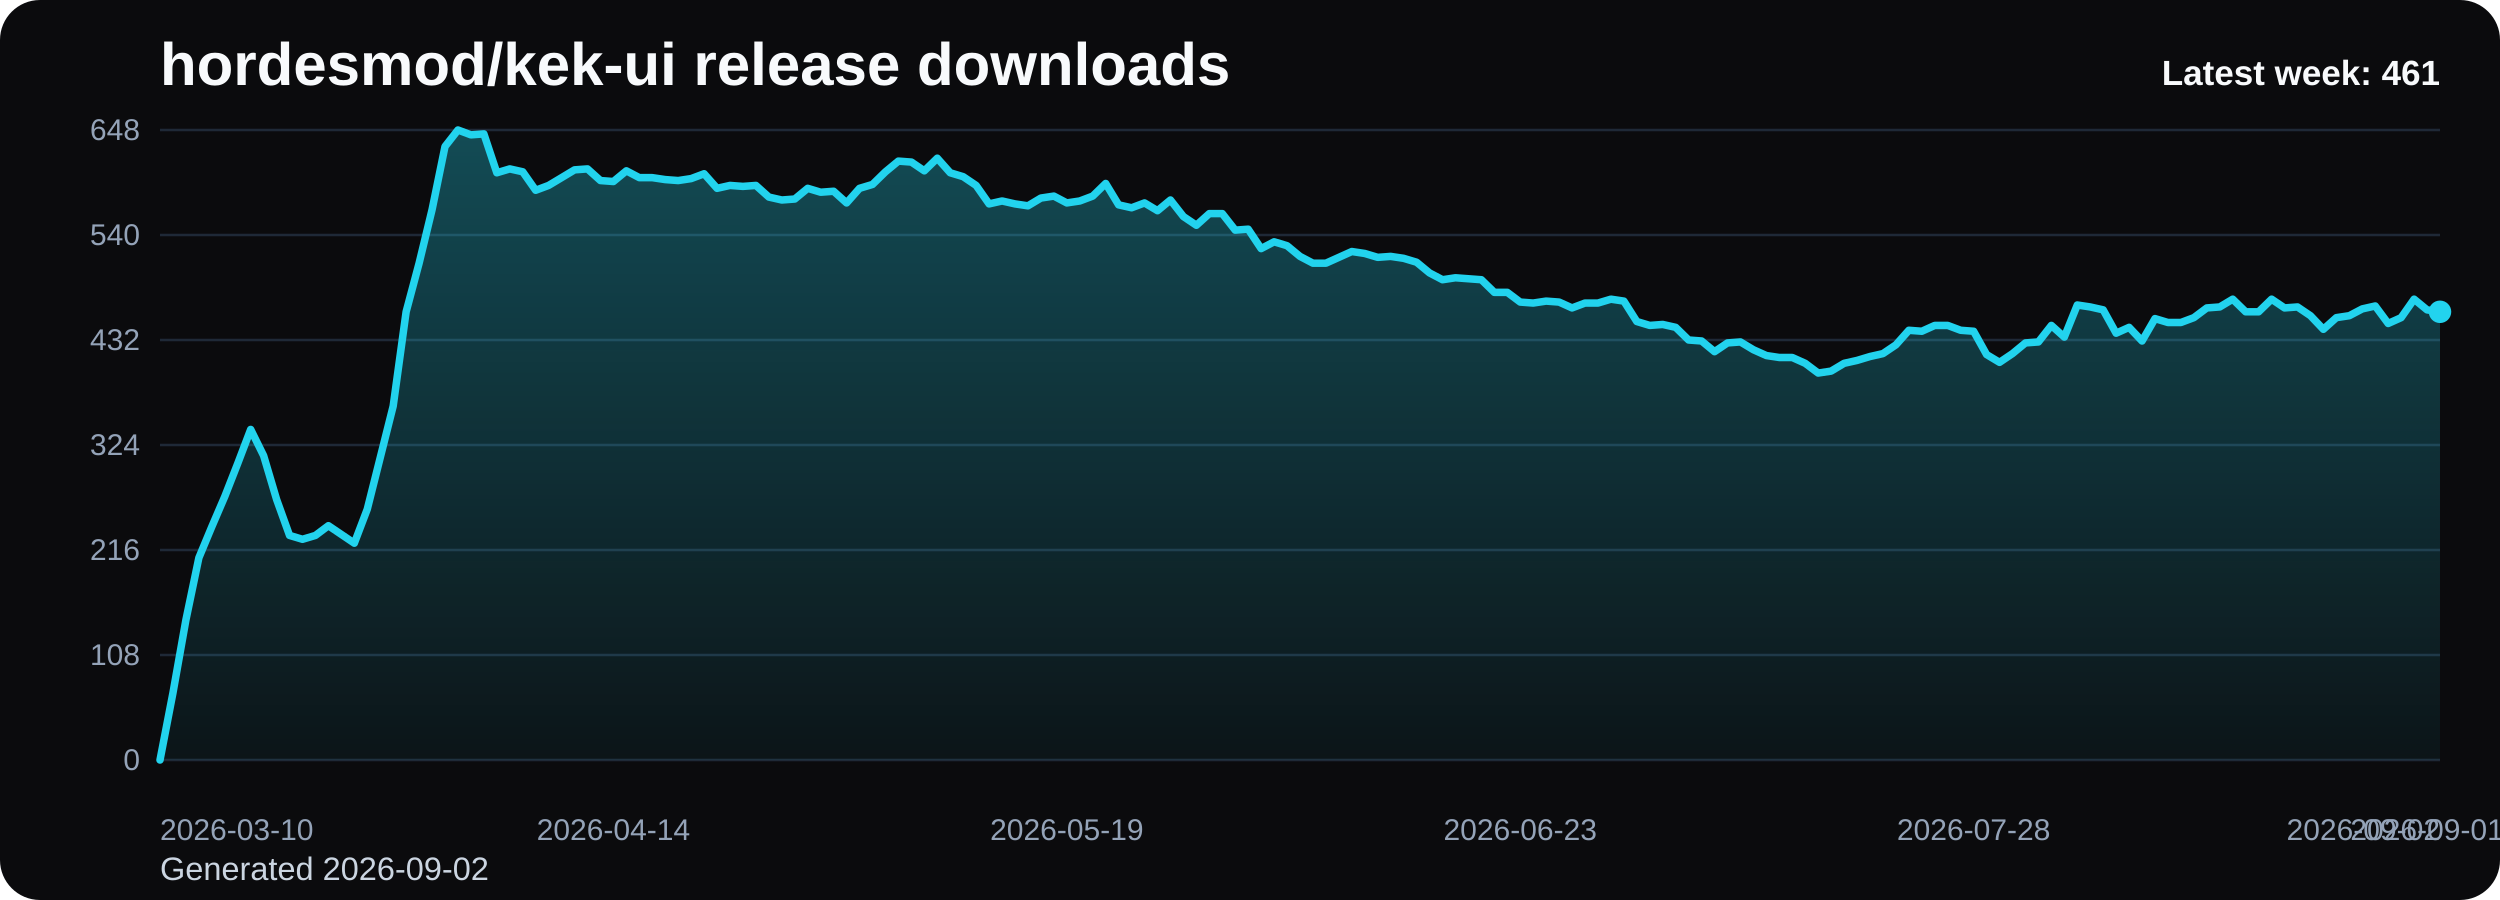
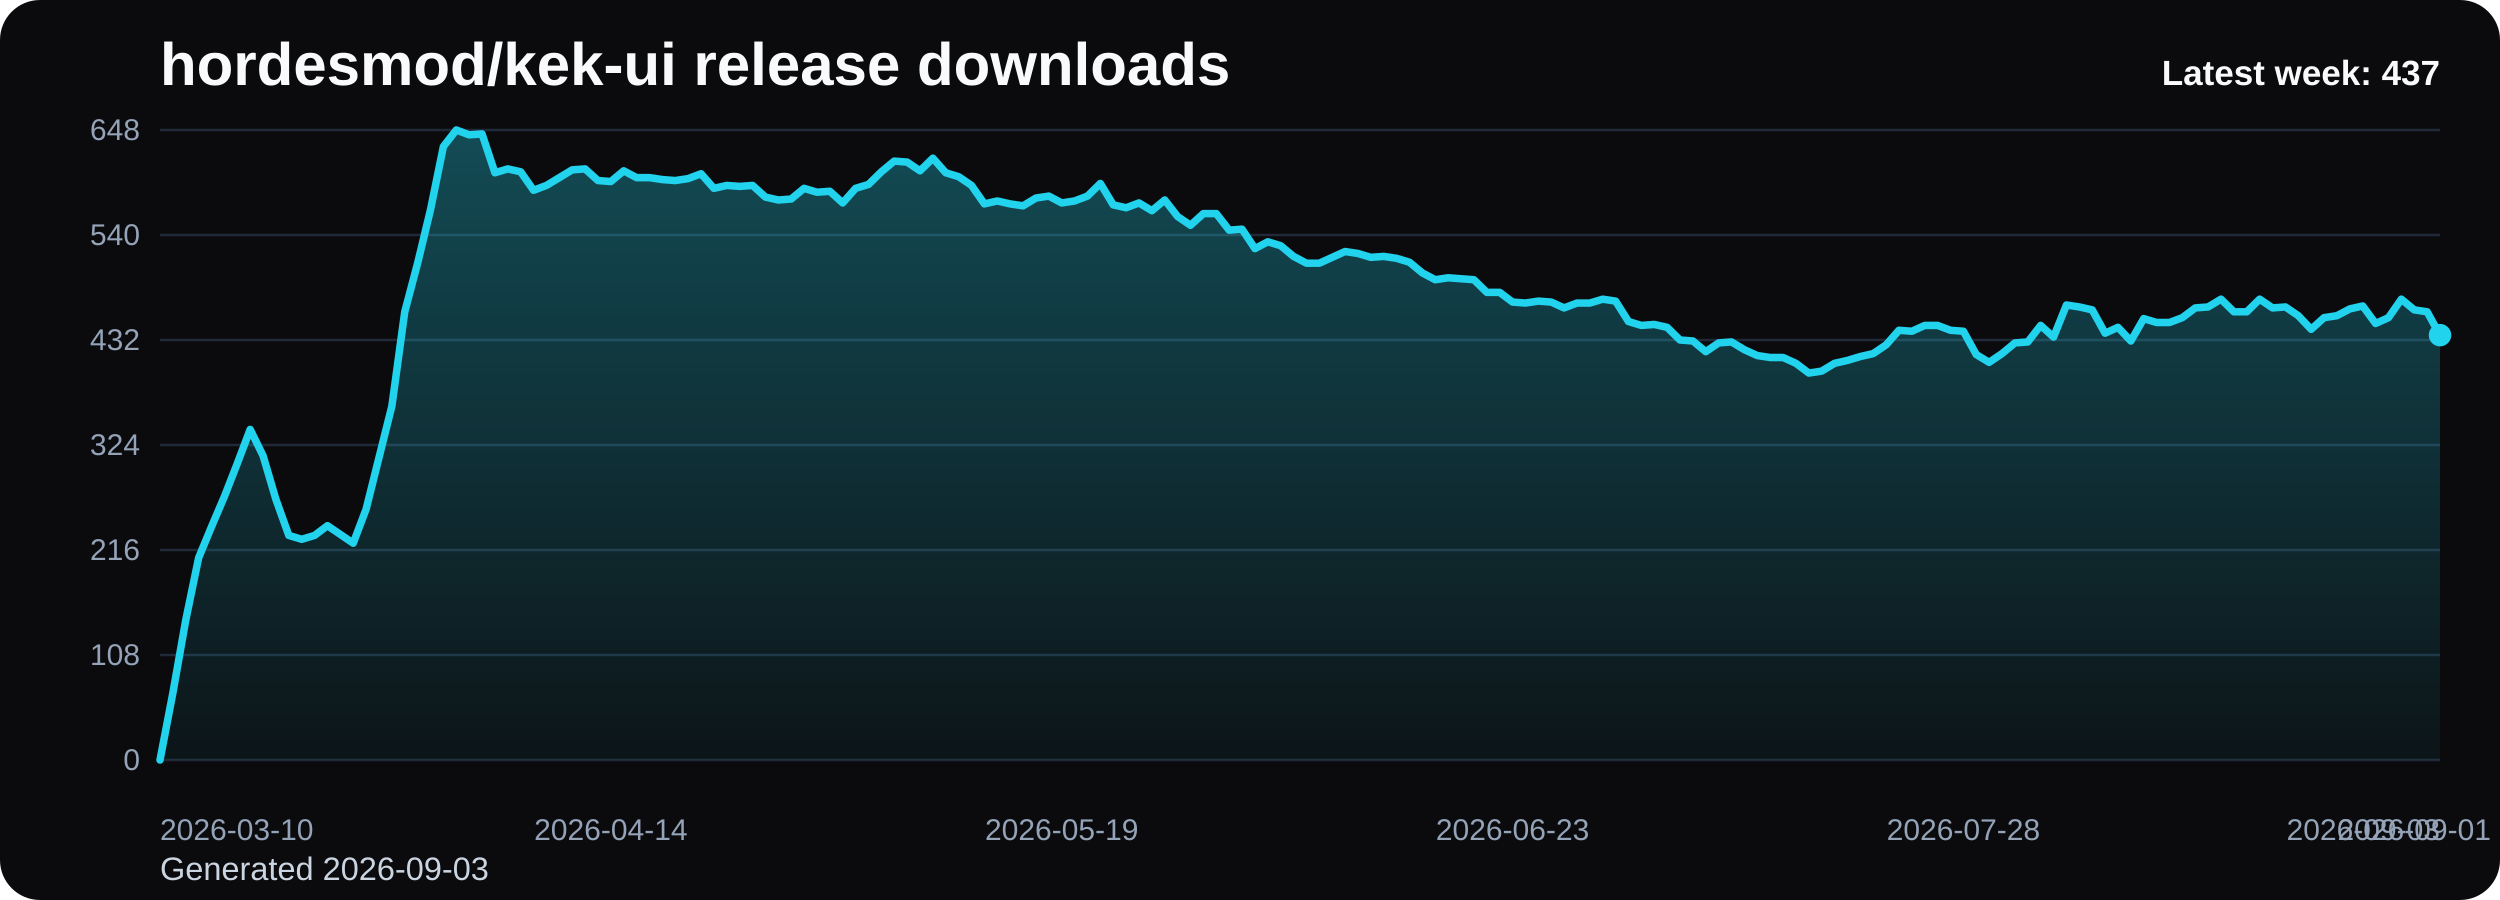
<svg xmlns="http://www.w3.org/2000/svg" viewBox="0 0 1000 360" role="img" aria-label="hordesmod/kek-ui release downloads chart">
  <defs>
    <linearGradient id="fill-weekly-black" x1="0" y1="0" x2="0" y2="1">
      <stop offset="0%" stop-color="#22d3ee" stop-opacity="0.32" />
      <stop offset="100%" stop-color="#22d3ee" stop-opacity="0.05" />
    </linearGradient>
    <style>
      .bg { fill: #0b0b0d; }
      .title { font: 700 24px Arial, sans-serif; fill: #f8fafc; }
      .sub { font: 400 13px Arial, sans-serif; fill: #cbd5e1; }
      .grid { stroke: #1f2937; stroke-width: 1; }
      .axis { font: 400 12px Arial, sans-serif; fill: #94a3b8; }
      .line { fill: none; stroke: #22d3ee; stroke-width: 3; stroke-linecap: round; stroke-linejoin: round; }
      .dot { fill: #22d3ee; }
      .value { font: 600 11px Arial, sans-serif; fill: #cbd5e1; }
      .latest { font: 700 14px Arial, sans-serif; fill: #f8fafc; }
    </style>
  </defs>
  <rect class="bg" x="0" y="0" width="1000" height="360" rx="16" />
  <text class="title" x="64" y="34">hordesmod/kek-ui release downloads</text>
-   <text class="sub" x="64" y="352">Generated 2026-09-02</text>
+   <text class="sub" x="64" y="352">Generated 2026-09-03</text>
  <line x1="64" y1="52.00" x2="976" y2="52.00" class="grid" />
  <text x="56" y="56.00" text-anchor="end" class="axis">648</text>
  <line x1="64" y1="94.00" x2="976" y2="94.00" class="grid" />
  <text x="56" y="98.00" text-anchor="end" class="axis">540</text>
  <line x1="64" y1="136.00" x2="976" y2="136.00" class="grid" />
  <text x="56" y="140.00" text-anchor="end" class="axis">432</text>
  <line x1="64" y1="178.00" x2="976" y2="178.00" class="grid" />
  <text x="56" y="182.00" text-anchor="end" class="axis">324</text>
  <line x1="64" y1="220.00" x2="976" y2="220.00" class="grid" />
  <text x="56" y="224.00" text-anchor="end" class="axis">216</text>
  <line x1="64" y1="262.00" x2="976" y2="262.00" class="grid" />
  <text x="56" y="266.00" text-anchor="end" class="axis">108</text>
  <line x1="64" y1="304.00" x2="976" y2="304.00" class="grid" />
  <text x="56" y="308.00" text-anchor="end" class="axis">0</text>
-   <path d="M 64.00 304 L 64.00 304.00 L 69.18 277.17 L 74.36 248.00 L 79.55 223.11 L 84.73 210.67 L 89.91 198.61 L 95.09 185.39 L 100.27 171.78 L 105.45 182.28 L 110.64 199.78 L 115.82 214.17 L 121.00 215.72 L 126.18 214.17 L 131.36 210.28 L 136.55 213.78 L 141.73 217.28 L 146.91 203.67 L 152.09 183.06 L 157.27 162.44 L 162.45 124.72 L 167.64 105.28 L 172.82 83.89 L 178.00 58.61 L 183.18 52.00 L 188.36 53.94 L 193.55 53.56 L 198.73 69.11 L 203.91 67.56 L 209.09 68.72 L 214.27 76.11 L 219.45 74.17 L 224.64 71.06 L 229.82 67.94 L 235.00 67.56 L 240.18 72.22 L 245.36 72.61 L 250.55 68.33 L 255.73 71.06 L 260.91 71.06 L 266.09 71.83 L 271.27 72.22 L 276.45 71.44 L 281.64 69.50 L 286.82 75.33 L 292.00 74.17 L 297.18 74.56 L 302.36 74.17 L 307.55 78.83 L 312.73 80.00 L 317.91 79.61 L 323.09 75.33 L 328.27 76.89 L 333.45 76.50 L 338.64 81.17 L 343.82 75.33 L 349.00 73.78 L 354.18 68.72 L 359.36 64.44 L 364.55 64.83 L 369.73 68.33 L 374.91 63.28 L 380.09 69.11 L 385.27 70.67 L 390.45 74.17 L 395.64 81.56 L 400.82 80.39 L 406.00 81.56 L 411.18 82.33 L 416.36 79.22 L 421.55 78.44 L 426.73 81.17 L 431.91 80.39 L 437.09 78.44 L 442.27 73.39 L 447.45 81.94 L 452.64 83.11 L 457.82 81.17 L 463.00 84.28 L 468.18 80.00 L 473.36 86.61 L 478.55 90.11 L 483.73 85.44 L 488.91 85.44 L 494.09 92.06 L 499.27 91.67 L 504.45 99.44 L 509.64 96.72 L 514.82 98.28 L 520.00 102.56 L 525.18 105.28 L 530.36 105.28 L 535.55 102.94 L 540.73 100.61 L 545.91 101.39 L 551.09 102.94 L 556.27 102.56 L 561.45 103.33 L 566.64 104.89 L 571.82 109.17 L 577.00 111.89 L 582.18 111.11 L 587.36 111.50 L 592.55 111.89 L 597.73 116.94 L 602.91 116.94 L 608.09 120.83 L 613.27 121.22 L 618.45 120.44 L 623.64 120.83 L 628.82 123.17 L 634.00 121.22 L 639.18 121.22 L 644.36 119.67 L 649.55 120.44 L 654.73 128.61 L 659.91 130.17 L 665.09 129.78 L 670.27 130.94 L 675.45 136.00 L 680.64 136.39 L 685.82 140.67 L 691.00 137.17 L 696.18 136.78 L 701.36 139.89 L 706.55 142.22 L 711.73 143.00 L 716.91 143.00 L 722.09 145.33 L 727.27 149.22 L 732.45 148.44 L 737.64 145.33 L 742.82 144.17 L 748.00 142.61 L 753.18 141.44 L 758.36 137.94 L 763.55 132.11 L 768.73 132.50 L 773.91 130.17 L 779.09 130.17 L 784.27 132.11 L 789.45 132.50 L 794.64 141.83 L 799.82 144.94 L 805.00 141.44 L 810.18 137.17 L 815.36 136.78 L 820.55 130.17 L 825.73 134.83 L 830.91 122.00 L 836.09 122.78 L 841.27 123.94 L 846.45 133.28 L 851.64 130.94 L 856.82 136.39 L 862.00 127.44 L 867.18 129.00 L 872.36 129.00 L 877.55 127.06 L 882.73 123.17 L 887.91 122.78 L 893.09 119.67 L 898.27 124.72 L 903.45 124.72 L 908.64 119.67 L 913.82 123.17 L 919.00 122.78 L 924.18 126.28 L 929.36 131.72 L 934.55 127.06 L 939.73 126.28 L 944.91 123.56 L 950.09 122.39 L 955.27 129.39 L 960.45 127.06 L 965.64 119.67 L 970.82 123.94 L 976.00 124.72 L 976.00 304 Z" fill="url(#fill-weekly-black)" />
-   <polyline class="line" points="64.00,304.00 69.18,277.17 74.36,248.00 79.55,223.11 84.73,210.67 89.91,198.61 95.09,185.39 100.27,171.78 105.45,182.28 110.64,199.78 115.82,214.17 121.00,215.72 126.18,214.17 131.36,210.28 136.55,213.78 141.73,217.28 146.91,203.67 152.09,183.06 157.27,162.44 162.45,124.72 167.64,105.28 172.82,83.89 178.00,58.61 183.18,52.00 188.36,53.94 193.55,53.56 198.73,69.11 203.91,67.56 209.09,68.72 214.27,76.11 219.45,74.17 224.64,71.06 229.82,67.94 235.00,67.56 240.18,72.22 245.36,72.61 250.55,68.33 255.73,71.06 260.91,71.06 266.09,71.83 271.27,72.22 276.45,71.44 281.64,69.50 286.82,75.33 292.00,74.17 297.18,74.56 302.36,74.17 307.55,78.83 312.73,80.00 317.91,79.61 323.09,75.33 328.27,76.89 333.45,76.50 338.64,81.17 343.82,75.33 349.00,73.78 354.18,68.72 359.36,64.44 364.55,64.83 369.73,68.33 374.91,63.28 380.09,69.11 385.27,70.67 390.45,74.17 395.64,81.56 400.82,80.39 406.00,81.56 411.18,82.33 416.36,79.22 421.55,78.44 426.73,81.17 431.91,80.39 437.09,78.44 442.27,73.39 447.45,81.94 452.64,83.11 457.82,81.17 463.00,84.28 468.18,80.00 473.36,86.61 478.55,90.11 483.73,85.44 488.91,85.44 494.09,92.06 499.27,91.67 504.45,99.44 509.64,96.72 514.82,98.28 520.00,102.56 525.18,105.28 530.36,105.28 535.55,102.94 540.73,100.61 545.91,101.39 551.09,102.94 556.27,102.56 561.45,103.33 566.64,104.89 571.82,109.17 577.00,111.89 582.18,111.11 587.36,111.50 592.55,111.89 597.73,116.94 602.91,116.94 608.09,120.83 613.27,121.22 618.45,120.44 623.64,120.83 628.82,123.17 634.00,121.22 639.18,121.22 644.36,119.67 649.55,120.44 654.73,128.61 659.91,130.17 665.09,129.78 670.27,130.94 675.45,136.00 680.64,136.39 685.82,140.67 691.00,137.17 696.18,136.78 701.36,139.89 706.55,142.22 711.73,143.00 716.91,143.00 722.09,145.33 727.27,149.22 732.45,148.44 737.64,145.33 742.82,144.17 748.00,142.61 753.18,141.44 758.36,137.94 763.55,132.11 768.73,132.50 773.91,130.17 779.09,130.17 784.27,132.11 789.45,132.50 794.64,141.83 799.82,144.94 805.00,141.44 810.18,137.17 815.36,136.78 820.55,130.17 825.73,134.83 830.91,122.00 836.09,122.78 841.27,123.94 846.45,133.28 851.64,130.94 856.82,136.39 862.00,127.44 867.18,129.00 872.36,129.00 877.55,127.06 882.73,123.17 887.91,122.78 893.09,119.67 898.27,124.72 903.45,124.72 908.64,119.67 913.82,123.17 919.00,122.78 924.18,126.28 929.36,131.72 934.55,127.06 939.73,126.28 944.91,123.56 950.09,122.39 955.27,129.39 960.45,127.06 965.64,119.67 970.82,123.94 976.00,124.72" />
-   <circle class="dot" cx="976.00" cy="124.72" r="4.5" />
+   <path d="M 64.00 304 L 64.00 304.00 L 69.15 277.17 L 74.31 248.00 L 79.46 223.11 L 84.61 210.67 L 89.76 198.61 L 94.92 185.39 L 100.07 171.78 L 105.22 182.28 L 110.37 199.78 L 115.53 214.17 L 120.68 215.72 L 125.83 214.17 L 130.98 210.28 L 136.14 213.78 L 141.29 217.28 L 146.44 203.67 L 151.59 183.06 L 156.75 162.44 L 161.90 124.72 L 167.05 105.28 L 172.20 83.89 L 177.36 58.61 L 182.51 52.00 L 187.66 53.94 L 192.81 53.56 L 197.97 69.11 L 203.12 67.56 L 208.27 68.72 L 213.42 76.11 L 218.58 74.17 L 223.73 71.06 L 228.88 67.94 L 234.03 67.56 L 239.19 72.22 L 244.34 72.61 L 249.49 68.33 L 254.64 71.06 L 259.80 71.06 L 264.95 71.83 L 270.10 72.22 L 275.25 71.44 L 280.41 69.50 L 285.56 75.33 L 290.71 74.17 L 295.86 74.56 L 301.02 74.17 L 306.17 78.83 L 311.32 80.00 L 316.47 79.61 L 321.63 75.33 L 326.78 76.89 L 331.93 76.50 L 337.08 81.17 L 342.24 75.33 L 347.39 73.78 L 352.54 68.72 L 357.69 64.44 L 362.85 64.83 L 368.00 68.33 L 373.15 63.28 L 378.31 69.11 L 383.46 70.67 L 388.61 74.17 L 393.76 81.56 L 398.92 80.39 L 404.07 81.56 L 409.22 82.33 L 414.37 79.22 L 419.53 78.44 L 424.68 81.17 L 429.83 80.39 L 434.98 78.44 L 440.14 73.39 L 445.29 81.94 L 450.44 83.11 L 455.59 81.17 L 460.75 84.28 L 465.90 80.00 L 471.05 86.61 L 476.20 90.11 L 481.36 85.44 L 486.51 85.44 L 491.66 92.06 L 496.81 91.67 L 501.97 99.44 L 507.12 96.72 L 512.27 98.28 L 517.42 102.56 L 522.58 105.28 L 527.73 105.28 L 532.88 102.94 L 538.03 100.61 L 543.19 101.39 L 548.34 102.94 L 553.49 102.56 L 558.64 103.33 L 563.80 104.89 L 568.95 109.17 L 574.10 111.89 L 579.25 111.11 L 584.41 111.50 L 589.56 111.89 L 594.71 116.94 L 599.86 116.94 L 605.02 120.83 L 610.17 121.22 L 615.32 120.44 L 620.47 120.83 L 625.63 123.17 L 630.78 121.22 L 635.93 121.22 L 641.08 119.67 L 646.24 120.44 L 651.39 128.61 L 656.54 130.17 L 661.69 129.78 L 666.85 130.94 L 672.00 136.00 L 677.15 136.39 L 682.31 140.67 L 687.46 137.17 L 692.61 136.78 L 697.76 139.89 L 702.92 142.22 L 708.07 143.00 L 713.22 143.00 L 718.37 145.33 L 723.53 149.22 L 728.68 148.44 L 733.83 145.33 L 738.98 144.17 L 744.14 142.61 L 749.29 141.44 L 754.44 137.94 L 759.59 132.11 L 764.75 132.50 L 769.90 130.17 L 775.05 130.17 L 780.20 132.11 L 785.36 132.50 L 790.51 141.83 L 795.66 144.94 L 800.81 141.44 L 805.97 137.17 L 811.12 136.78 L 816.27 130.17 L 821.42 134.83 L 826.58 122.00 L 831.73 122.78 L 836.88 123.94 L 842.03 133.28 L 847.19 130.94 L 852.34 136.39 L 857.49 127.44 L 862.64 129.00 L 867.80 129.00 L 872.95 127.06 L 878.10 123.17 L 883.25 122.78 L 888.41 119.67 L 893.56 124.72 L 898.71 124.72 L 903.86 119.67 L 909.02 123.17 L 914.17 122.78 L 919.32 126.28 L 924.47 131.72 L 929.63 127.06 L 934.78 126.28 L 939.93 123.56 L 945.08 122.39 L 950.24 129.39 L 955.39 127.06 L 960.54 119.67 L 965.69 123.94 L 970.85 124.72 L 976.00 134.06 L 976.00 304 Z" fill="url(#fill-weekly-black)" />
+   <polyline class="line" points="64.00,304.00 69.15,277.17 74.31,248.00 79.46,223.11 84.61,210.67 89.76,198.61 94.92,185.39 100.07,171.78 105.22,182.28 110.37,199.78 115.53,214.17 120.68,215.72 125.83,214.17 130.98,210.28 136.14,213.78 141.29,217.28 146.44,203.67 151.59,183.06 156.75,162.44 161.90,124.72 167.05,105.28 172.20,83.89 177.36,58.61 182.51,52.00 187.66,53.94 192.81,53.56 197.97,69.11 203.12,67.56 208.27,68.72 213.42,76.11 218.58,74.17 223.73,71.06 228.88,67.94 234.03,67.56 239.19,72.22 244.34,72.61 249.49,68.33 254.64,71.06 259.80,71.06 264.95,71.83 270.10,72.22 275.25,71.44 280.41,69.50 285.56,75.33 290.71,74.17 295.86,74.56 301.02,74.17 306.17,78.83 311.32,80.00 316.47,79.61 321.63,75.33 326.78,76.89 331.93,76.50 337.08,81.17 342.24,75.33 347.39,73.78 352.54,68.72 357.69,64.44 362.85,64.83 368.00,68.33 373.15,63.28 378.31,69.11 383.46,70.67 388.61,74.17 393.76,81.56 398.92,80.39 404.07,81.56 409.22,82.33 414.37,79.22 419.53,78.44 424.68,81.17 429.83,80.39 434.98,78.44 440.14,73.39 445.29,81.94 450.44,83.11 455.59,81.17 460.75,84.28 465.90,80.00 471.05,86.61 476.20,90.11 481.36,85.44 486.51,85.44 491.66,92.06 496.81,91.67 501.97,99.44 507.12,96.72 512.27,98.28 517.42,102.56 522.58,105.28 527.73,105.28 532.88,102.94 538.03,100.61 543.19,101.39 548.34,102.94 553.49,102.56 558.64,103.33 563.80,104.89 568.95,109.17 574.10,111.89 579.25,111.11 584.41,111.50 589.56,111.89 594.71,116.94 599.86,116.94 605.02,120.83 610.17,121.22 615.32,120.44 620.47,120.83 625.63,123.17 630.78,121.22 635.93,121.22 641.08,119.67 646.24,120.44 651.39,128.61 656.54,130.17 661.69,129.78 666.85,130.94 672.00,136.00 677.15,136.39 682.31,140.67 687.46,137.17 692.61,136.78 697.76,139.89 702.92,142.22 708.07,143.00 713.22,143.00 718.37,145.33 723.53,149.22 728.68,148.44 733.83,145.33 738.98,144.17 744.14,142.61 749.29,141.44 754.44,137.94 759.59,132.11 764.75,132.50 769.90,130.17 775.05,130.17 780.20,132.11 785.36,132.50 790.51,141.83 795.66,144.94 800.81,141.44 805.97,137.17 811.12,136.78 816.27,130.17 821.42,134.83 826.58,122.00 831.73,122.78 836.88,123.94 842.03,133.28 847.19,130.94 852.34,136.39 857.49,127.44 862.64,129.00 867.80,129.00 872.95,127.06 878.10,123.17 883.25,122.78 888.41,119.67 893.56,124.72 898.71,124.72 903.86,119.67 909.02,123.17 914.17,122.78 919.32,126.28 924.47,131.72 929.63,127.06 934.78,126.28 939.93,123.56 945.08,122.39 950.24,129.39 955.39,127.06 960.54,119.67 965.69,123.94 970.85,124.72 976.00,134.06" />
+   <circle class="dot" cx="976.00" cy="134.06" r="4.5" />
  <text class="axis" x="64.00" y="336" text-anchor="start">2026-03-10</text>
-   <text class="axis" x="245.36" y="336" text-anchor="middle">2026-04-14</text>
-   <text class="axis" x="426.73" y="336" text-anchor="middle">2026-05-19</text>
-   <text class="axis" x="608.09" y="336" text-anchor="middle">2026-06-23</text>
-   <text class="axis" x="789.45" y="336" text-anchor="middle">2026-07-28</text>
-   <text class="axis" x="970.82" y="336" text-anchor="middle">2026-09-01</text>
-   <text class="axis" x="976.00" y="336" text-anchor="end">2026-09-02</text>
-   <text class="latest" x="976" y="34" text-anchor="end">Latest week: 461</text>
+   <text class="axis" x="244.34" y="336" text-anchor="middle">2026-04-14</text>
+   <text class="axis" x="424.68" y="336" text-anchor="middle">2026-05-19</text>
+   <text class="axis" x="605.02" y="336" text-anchor="middle">2026-06-23</text>
+   <text class="axis" x="785.36" y="336" text-anchor="middle">2026-07-28</text>
+   <text class="axis" x="965.69" y="336" text-anchor="middle">2026-09-01</text>
+   <text class="axis" x="976.00" y="336" text-anchor="end">2026-09-03</text>
+   <text class="latest" x="976" y="34" text-anchor="end">Latest week: 437</text>
</svg>
